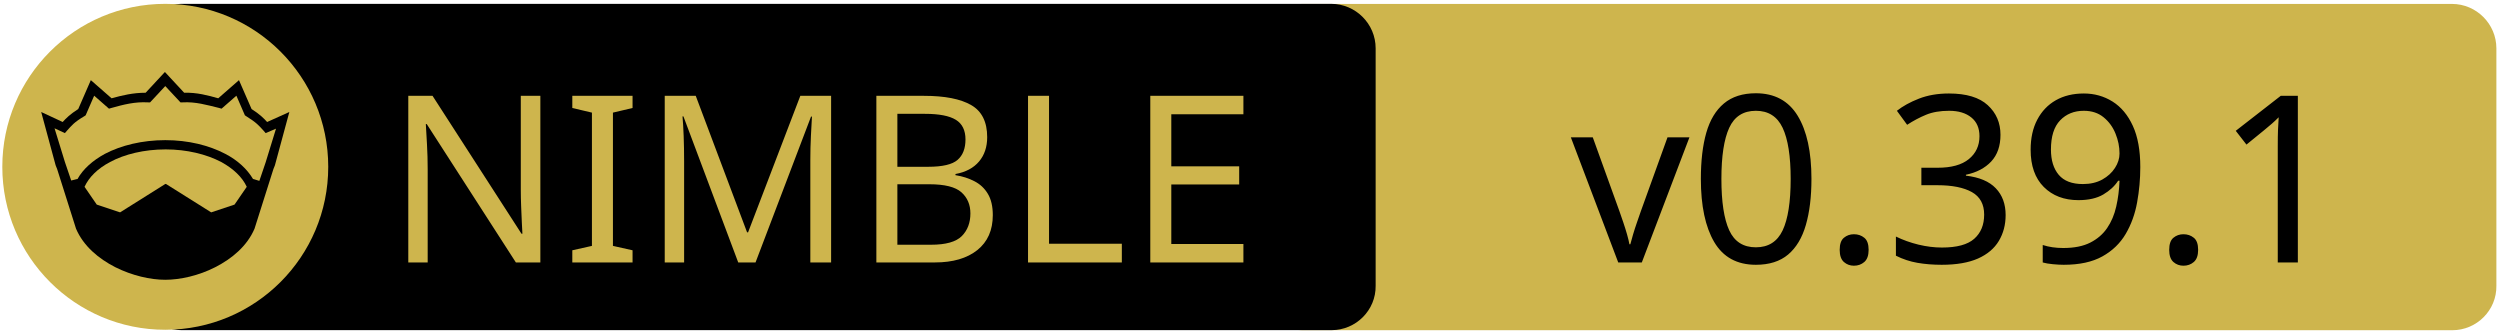
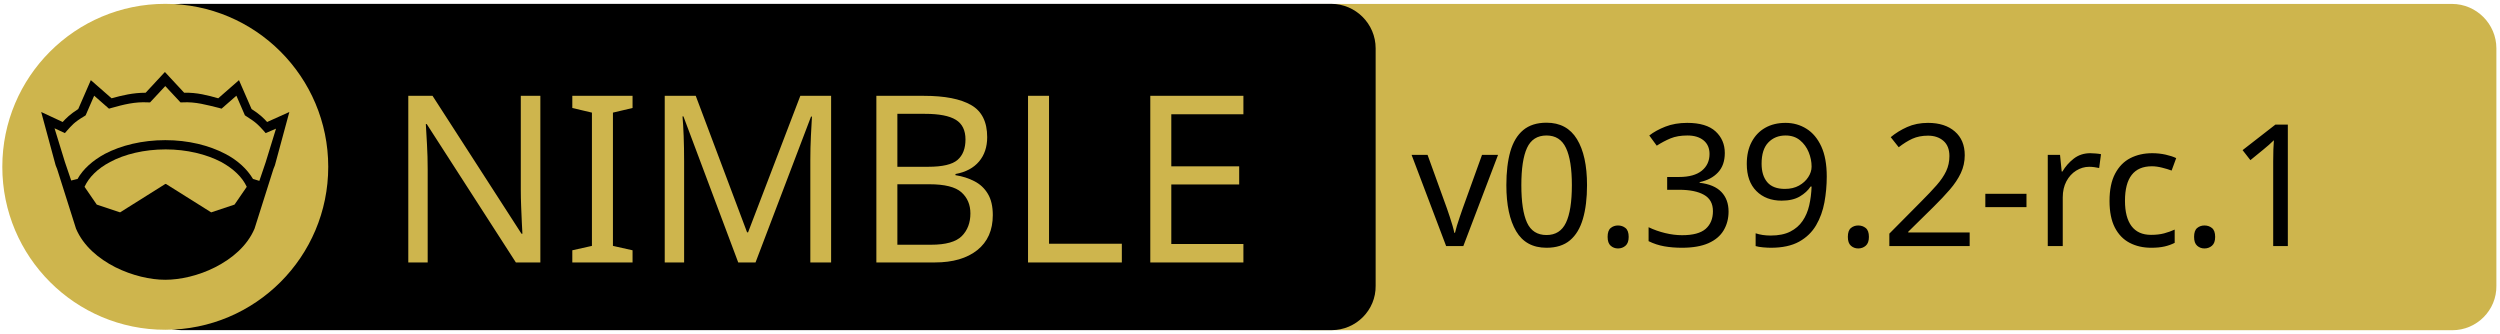
<svg xmlns="http://www.w3.org/2000/svg" xmlns:xlink="http://www.w3.org/1999/xlink" width="675" height="90" xml:space="preserve" version="1.1">
  <a xlink:href="https://github.com/waku-org/nwaku">
    <g>
      <path fill="#CEB54D" id="svg_15" d="m662.123,89.159l-310.5,0c-6.6,0 -12,-5.4 -12,-12l0,-64.1c0,-6.6 5.4,-12 12,-12l310.4,0c6.6,0 12,5.4 12,12l0,64.1c0.1,6.6 -5.3,12 -11.9,12z" />
      <path id="svg_1" d="m359.524,89.139l-310.5,0c-6.6,0 -12,-5.4 -12,-12l0,-64.1c0,-6.6 5.4,-12 12,-12l310.4,0c6.6,0 12,5.4 12,12l0,64.1c0.1,6.6 -5.3,12 -11.9,12z" />
      <rect id="svg_2" fill="none" height="45.9" width="315.3" class="st0" y="24.539" x="60.224" />
      <circle id="svg_4" fill="#CEB54D" r="44" cy="45.039" cx="44.624" class="st1" />
      <g id="XMLID_4_">
        <path id="svg_5" d="m78.124,30.239l-3.9,14.4l-0.4,1l-5.1,16.1c0,0 0,0 0,0c-2,4.7 -6.1,8.1 -10.6,10.4c-4.5,2.3 -9.5,3.4 -13.5,3.4c-4,0 -8.9,-1.1 -13.5,-3.4c-4.5,-2.3 -8.6,-5.7 -10.6,-10.4c0,0 0,0 0,0l-5.1,-16.1l-0.4,-1l-3.9,-14.4l5.8,2.7c0.9,-1 2,-2.1 4.2,-3.5l3.4,-7.8l5.6,4.9c2.9,-0.8 5.8,-1.5 9.2,-1.5l5.2,-5.6l5.2,5.6c3.4,-0.1 6.4,0.7 9.2,1.5l5.6,-4.9l3.4,7.8c2.2,1.4 3.3,2.5 4.2,3.5l6,-2.7z" />
        <g id="XMLID_6_">
          <g id="svg_6">
            <path id="svg_7" fill="#CEB54D" d="m66.624,50.439l-3.3,4.8l-6.3,2.1l-12.1,-7.6c-0.1,-0.1 -0.3,-0.1 -0.4,0l-12.1,7.6l-6.3,-2.1l-3.3,-4.8c1.2,-2.6 3.5,-4.9 6.9,-6.7c3.9,-2.1 9.2,-3.4 15,-3.4c5.7,0 11,1.3 15,3.4c3.3,1.8 5.7,4.1 6.9,6.7z" class="st1" />
          </g>
          <g id="svg_8" />
        </g>
        <g id="XMLID_5_">
          <g id="svg_9">
            <path id="svg_10" fill="#CEB54D" d="m74.524,34.739l-2.8,9.1l-1.7,5l-1.6,-0.5c0,0 -0.1,0 -0.1,0c-1.6,-2.7 -4.2,-5.1 -7.5,-6.8c-4.4,-2.3 -10,-3.7 -16.2,-3.7c-6.2,0 -11.9,1.4 -16.3,3.7c-3.3,1.8 -5.9,4.1 -7.4,6.8c0,0 -0.1,0 -0.1,0l-1.6,0.4l-1.7,-5l-2.8,-9.1l2.8,1.3l0.6,-0.7c1.2,-1.3 1.8,-2.2 4.7,-3.9l0.3,-0.2l2.3,-5.3l4,3.5l0.7,-0.2c3.2,-0.9 6.3,-1.7 9.8,-1.5l0.6,0l4.1,-4.4l4.1,4.4l0.6,0c3.5,-0.2 6.5,0.7 9.8,1.5l0.7,0.2l4,-3.5l2.3,5.3l0.3,0.2c2.9,1.8 3.5,2.6 4.7,3.9l0.6,0.7l2.8,-1.2z" class="st1" />
          </g>
          <g id="svg_11" />
        </g>
      </g>
      <text x="-442" y="-350.021" id="svg_16" font-size="63px" font-family="'PT Sans Caption', 'Tahoma', 'Helvetica Neue Medium', 'PT Sans', sans-serif" fill="#CEB54D" class="st1 st2 st3" transform="matrix(1 0 0 1 546.13 420.879)">NIMBLE</text>
-       <text x="-122.0" y="-350.012" id="svg_17" font-size="63.012px" font-family="'PT Sans Caption', 'Tahoma', 'Helvetica Neue Medium', 'PT Sans', sans-serif" fill="#000000" class="st1 st2 st3" transform="matrix(1 0 0 1 546.13 420.879)">v0.39.1</text>
+       <text x="-165" y="-354.438" id="svg_17" font-size="45.938px" font-family="'PT Sans Caption', 'Tahoma', 'Helvetica Neue Medium', 'PT Sans', sans-serif" fill="#000000" class="st1 st2 st3" transform="matrix(1 0 0 1 546.13 420.879)">v0.39.2-rc.1</text>
    </g>
  </a>
</svg>
